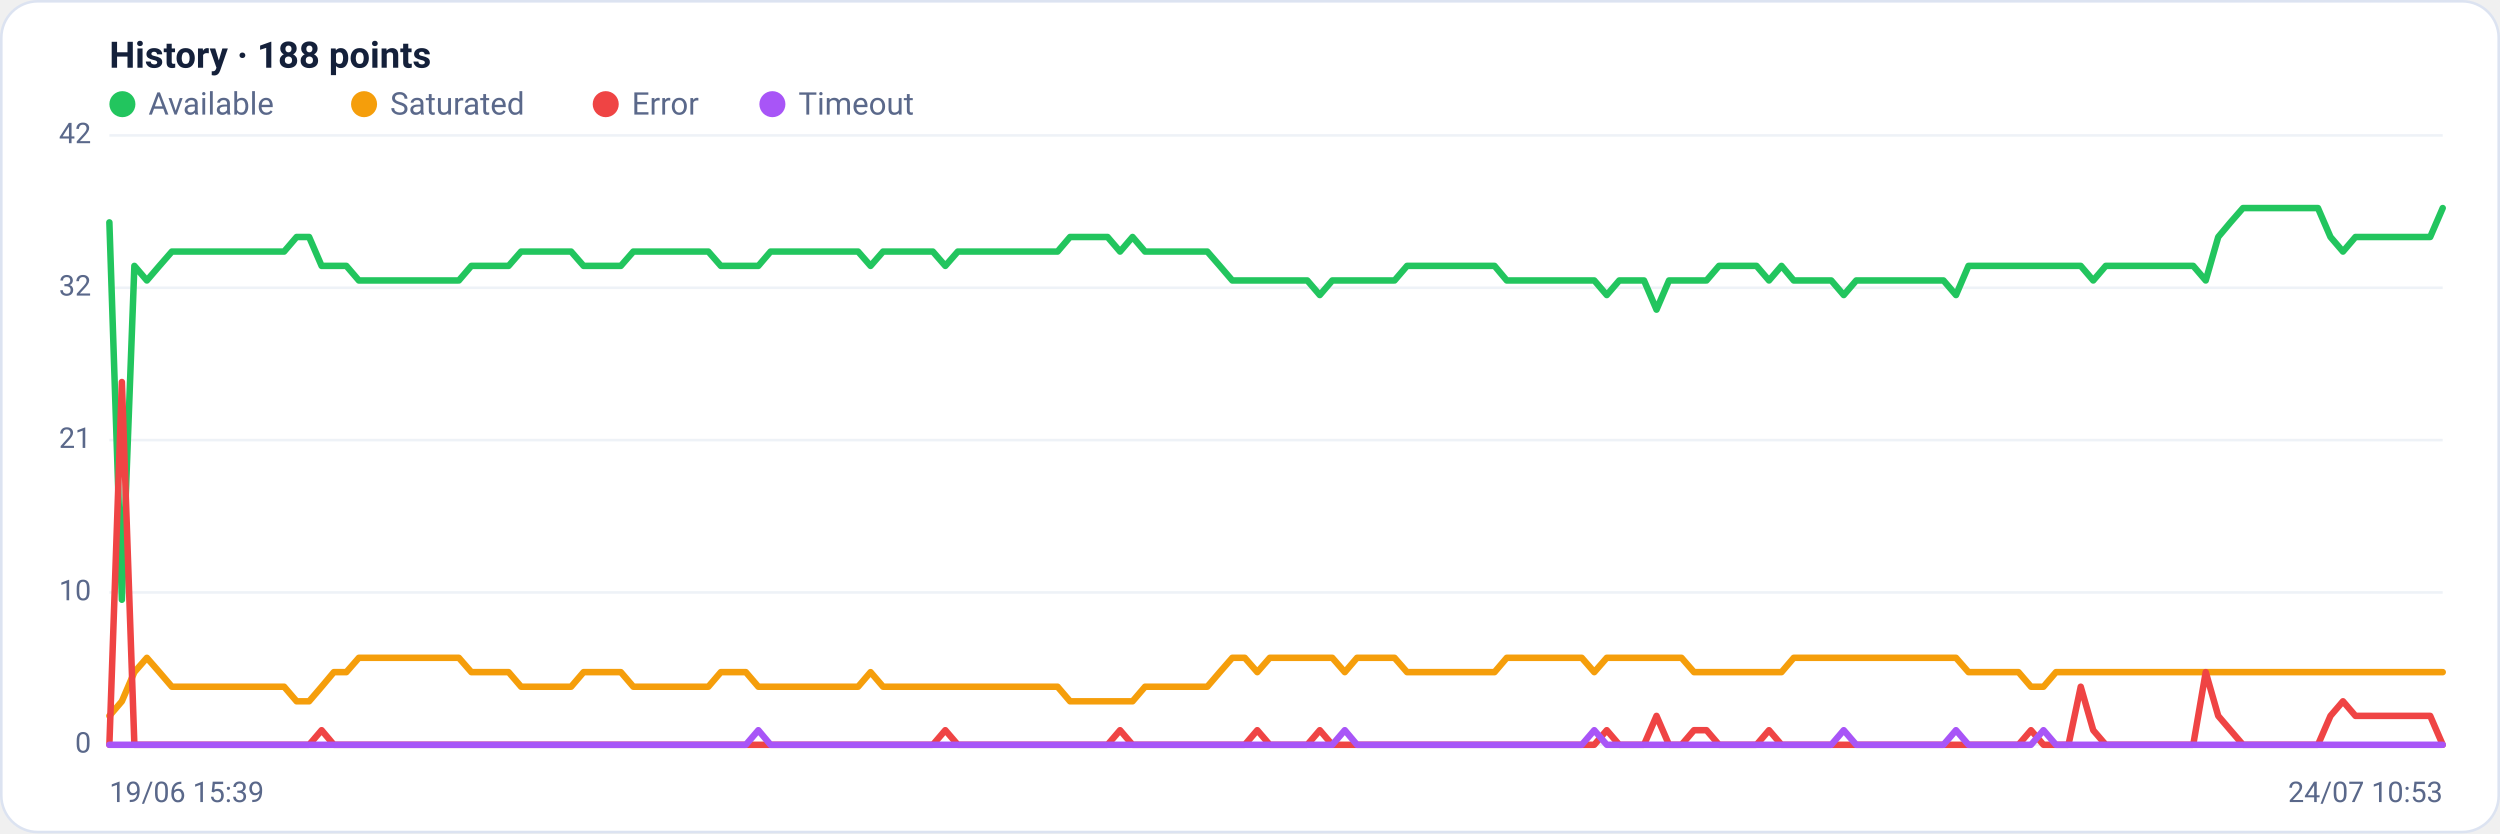
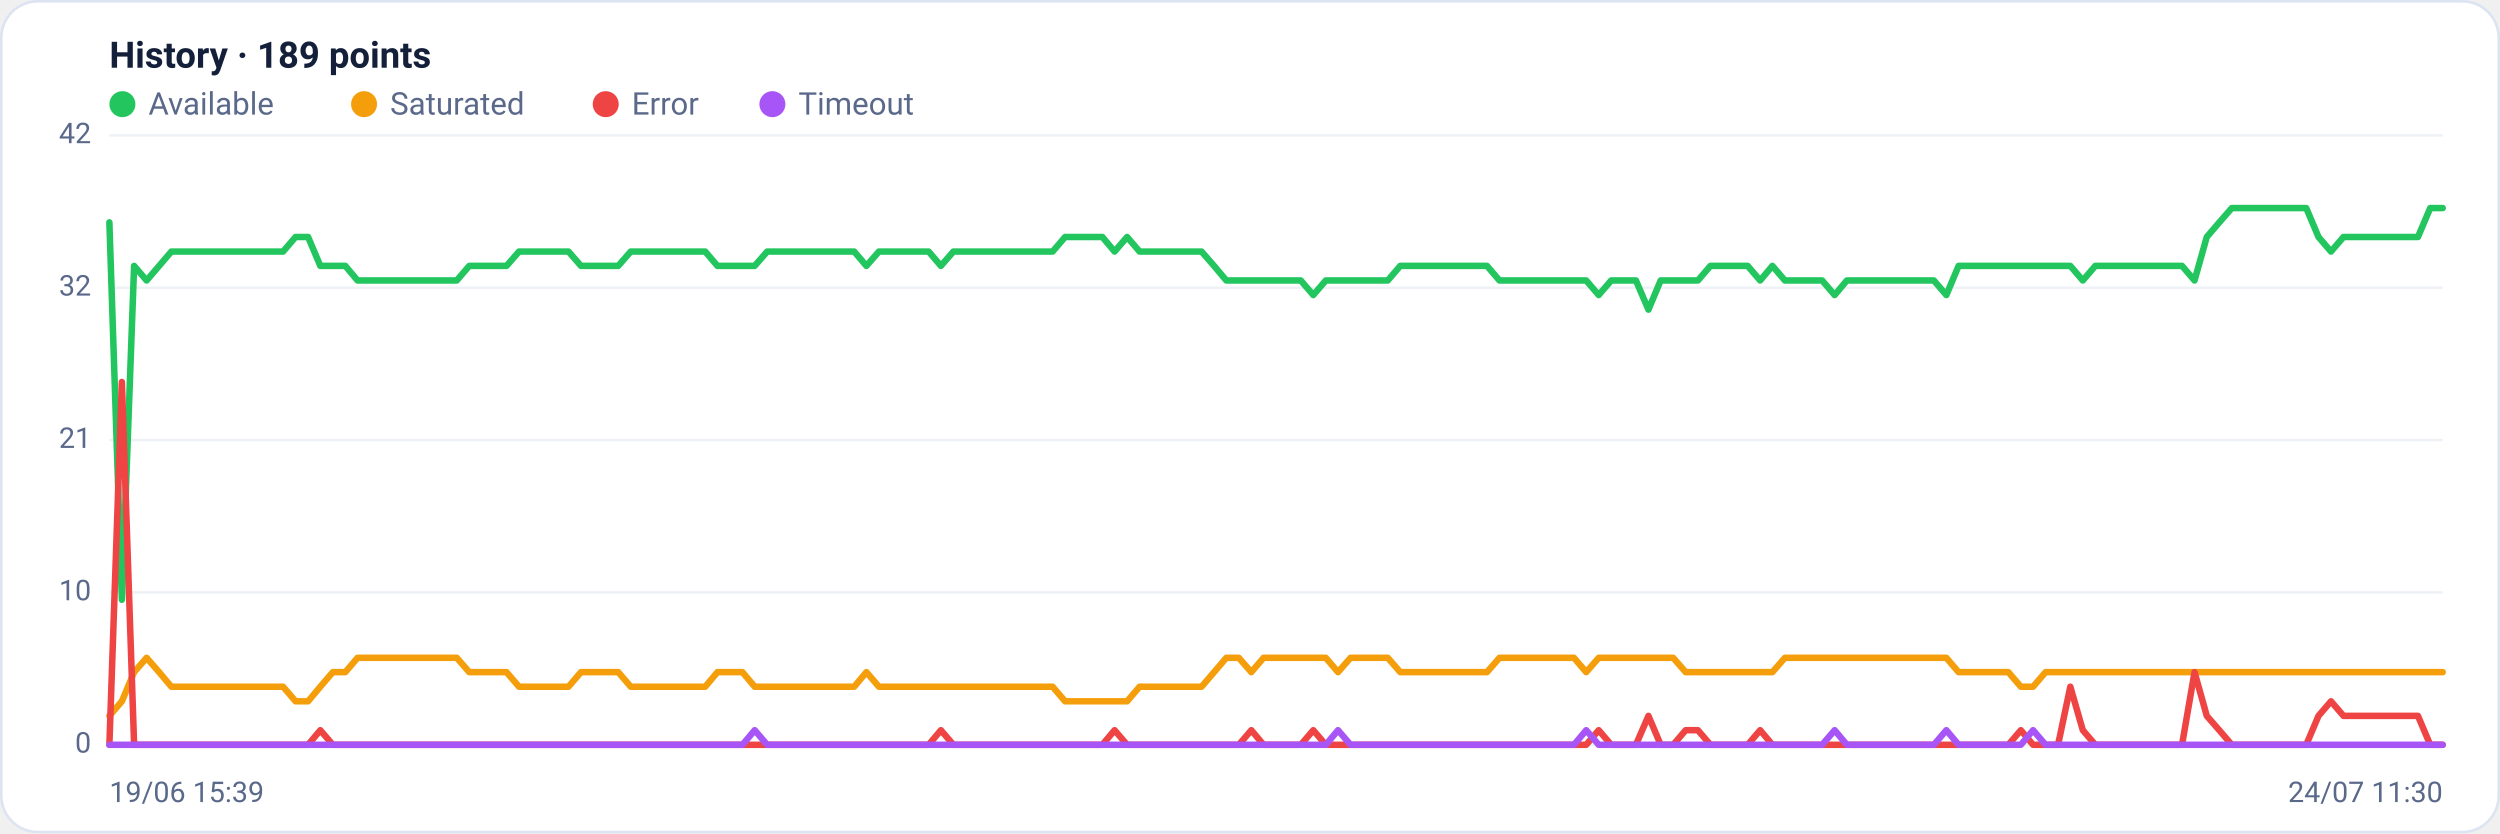
<svg xmlns="http://www.w3.org/2000/svg" viewBox="0 0 960 320" width="960" height="320" font-family="Segoe UI, system-ui, -apple-system, Roboto, Helvetica, Arial, sans-serif" role="img" aria-label="Availability history per region">
  <rect x="0.5" y="0.5" width="959" height="319" rx="14" fill="#ffffff" stroke="#dce3f1" />
-   <text x="42" y="26" font-size="14" font-weight="600" fill="#14203a">History · 188 points</text>
+   <text x="42" y="26" font-size="14" font-weight="600" fill="#14203a">History · 189 points</text>
  <circle cx="47" cy="40" r="5" fill="#22c55e" />
  <text x="57" y="44" font-size="12" fill="#5a688a">Available</text>
  <circle cx="139.8" cy="40" r="5" fill="#f59e0b" />
  <text x="149.8" y="44" font-size="12" fill="#5a688a">Saturated</text>
  <circle cx="232.6" cy="40" r="5" fill="#ef4444" />
  <text x="242.6" y="44" font-size="12" fill="#5a688a">Error</text>
  <circle cx="296.6" cy="40" r="5" fill="#a855f7" />
  <text x="306.6" y="44" font-size="12" fill="#5a688a">Timeout</text>
  <line x1="42" y1="286.0" x2="938" y2="286.0" stroke="#eef2f7" stroke-width="1" />
  <text x="35" y="289.0" text-anchor="end" font-size="11" fill="#5a688a">0</text>
  <line x1="42" y1="227.5" x2="938" y2="227.5" stroke="#eef2f7" stroke-width="1" />
  <text x="35" y="230.5" text-anchor="end" font-size="11" fill="#5a688a">10</text>
  <line x1="42" y1="169.0" x2="938" y2="169.0" stroke="#eef2f7" stroke-width="1" />
  <text x="35" y="172.0" text-anchor="end" font-size="11" fill="#5a688a">21</text>
  <line x1="42" y1="110.5" x2="938" y2="110.5" stroke="#eef2f7" stroke-width="1" />
  <text x="35" y="113.5" text-anchor="end" font-size="11" fill="#5a688a">32</text>
  <line x1="42" y1="52.0" x2="938" y2="52.0" stroke="#eef2f7" stroke-width="1" />
  <text x="35" y="55.0" text-anchor="end" font-size="11" fill="#5a688a">42</text>
-   <polyline fill="none" stroke="#22c55e" stroke-width="2.5" stroke-linejoin="round" stroke-linecap="round" points="42.0,85.4 46.8,230.3 51.6,102.1 56.4,107.7 61.2,102.1 66.0,96.6 70.7,96.6 75.5,96.6 80.3,96.6 85.1,96.6 89.9,96.6 94.7,96.6 99.5,96.6 104.3,96.6 109.1,96.6 113.9,91.0 118.7,91.0 123.5,102.1 128.2,102.1 133.0,102.1 137.8,107.7 142.6,107.7 147.4,107.7 152.2,107.7 157.0,107.7 161.8,107.7 166.6,107.7 171.4,107.7 176.2,107.7 181.0,102.1 185.7,102.1 190.5,102.1 195.3,102.1 200.1,96.6 204.9,96.6 209.7,96.6 214.5,96.6 219.3,96.6 224.1,102.1 228.9,102.1 233.7,102.1 238.4,102.1 243.2,96.6 248.0,96.6 252.8,96.6 257.6,96.6 262.4,96.6 267.2,96.6 272.0,96.6 276.8,102.1 281.6,102.1 286.4,102.1 291.2,102.1 295.9,96.6 300.7,96.6 305.5,96.6 310.3,96.6 315.1,96.6 319.9,96.6 324.7,96.6 329.5,96.6 334.3,102.1 339.1,96.6 343.9,96.6 348.7,96.6 353.4,96.6 358.2,96.6 363.0,102.1 367.8,96.6 372.6,96.6 377.4,96.6 382.2,96.6 387.0,96.6 391.8,96.6 396.6,96.6 401.4,96.6 406.1,96.6 410.9,91.0 415.7,91.0 420.5,91.0 425.3,91.0 430.1,96.6 434.9,91.0 439.7,96.6 444.5,96.6 449.3,96.6 454.1,96.6 458.9,96.6 463.6,96.6 468.4,102.1 473.2,107.7 478.0,107.7 482.8,107.7 487.6,107.7 492.4,107.7 497.2,107.7 502.0,107.7 506.8,113.3 511.6,107.7 516.4,107.7 521.1,107.7 525.9,107.7 530.7,107.7 535.5,107.7 540.3,102.1 545.1,102.1 549.9,102.1 554.7,102.1 559.5,102.1 564.3,102.1 569.1,102.1 573.9,102.1 578.6,107.7 583.4,107.7 588.2,107.7 593.0,107.7 597.8,107.7 602.6,107.7 607.4,107.7 612.2,107.7 617.0,113.3 621.8,107.7 626.6,107.7 631.3,107.7 636.1,118.9 640.9,107.7 645.7,107.7 650.5,107.7 655.3,107.7 660.1,102.1 664.9,102.1 669.7,102.1 674.5,102.1 679.3,107.7 684.1,102.1 688.8,107.7 693.6,107.7 698.4,107.7 703.2,107.7 708.0,113.3 712.8,107.7 717.6,107.7 722.4,107.7 727.2,107.7 732.0,107.7 736.8,107.7 741.6,107.7 746.3,107.7 751.1,113.3 755.9,102.1 760.7,102.1 765.5,102.1 770.3,102.1 775.1,102.1 779.9,102.1 784.7,102.1 789.5,102.1 794.3,102.1 799.0,102.1 803.8,107.7 808.6,102.1 813.4,102.1 818.2,102.1 823.0,102.1 827.8,102.1 832.6,102.1 837.4,102.1 842.2,102.1 847.0,107.7 851.8,91.0 856.5,85.4 861.3,79.9 866.1,79.9 870.9,79.9 875.7,79.9 880.5,79.9 885.3,79.9 890.1,79.9 894.9,91.0 899.7,96.6 904.5,91.0 909.3,91.0 914.0,91.0 918.8,91.0 923.6,91.0 928.4,91.0 933.2,91.0 938.0,79.9" />
-   <polyline fill="none" stroke="#f59e0b" stroke-width="2.5" stroke-linejoin="round" stroke-linecap="round" points="42.0,274.9 46.8,269.3 51.6,258.1 56.4,252.6 61.2,258.1 66.0,263.7 70.7,263.7 75.5,263.7 80.3,263.7 85.1,263.7 89.9,263.7 94.7,263.7 99.5,263.7 104.3,263.7 109.1,263.7 113.9,269.3 118.7,269.3 123.5,263.7 128.2,258.1 133.0,258.1 137.8,252.6 142.6,252.6 147.4,252.6 152.2,252.6 157.0,252.6 161.8,252.6 166.6,252.6 171.4,252.6 176.2,252.6 181.0,258.1 185.7,258.1 190.5,258.1 195.3,258.1 200.1,263.7 204.9,263.7 209.7,263.7 214.5,263.7 219.3,263.7 224.1,258.1 228.9,258.1 233.7,258.1 238.4,258.1 243.2,263.7 248.0,263.7 252.8,263.7 257.6,263.7 262.4,263.7 267.2,263.7 272.0,263.7 276.8,258.1 281.6,258.1 286.4,258.1 291.2,263.7 295.9,263.7 300.7,263.7 305.5,263.7 310.3,263.7 315.1,263.7 319.9,263.7 324.7,263.7 329.5,263.7 334.3,258.1 339.1,263.7 343.9,263.7 348.7,263.7 353.4,263.7 358.2,263.7 363.0,263.7 367.8,263.7 372.6,263.7 377.4,263.7 382.2,263.7 387.0,263.7 391.8,263.7 396.6,263.7 401.4,263.7 406.1,263.7 410.9,269.3 415.7,269.3 420.5,269.3 425.3,269.3 430.1,269.3 434.9,269.3 439.7,263.7 444.5,263.7 449.3,263.7 454.1,263.7 458.9,263.7 463.6,263.7 468.4,258.1 473.2,252.6 478.0,252.6 482.8,258.1 487.6,252.6 492.4,252.6 497.2,252.6 502.0,252.6 506.8,252.6 511.6,252.6 516.4,258.1 521.1,252.6 525.9,252.6 530.7,252.6 535.5,252.6 540.3,258.1 545.1,258.1 549.9,258.1 554.7,258.1 559.5,258.1 564.3,258.1 569.1,258.1 573.9,258.1 578.6,252.6 583.4,252.6 588.2,252.6 593.0,252.6 597.8,252.6 602.6,252.6 607.4,252.6 612.2,258.1 617.0,252.6 621.8,252.6 626.6,252.6 631.3,252.6 636.1,252.6 640.9,252.6 645.7,252.6 650.5,258.1 655.3,258.1 660.1,258.1 664.9,258.1 669.7,258.1 674.5,258.1 679.3,258.1 684.1,258.1 688.8,252.6 693.6,252.6 698.4,252.6 703.2,252.6 708.0,252.6 712.8,252.6 717.6,252.6 722.4,252.6 727.2,252.6 732.0,252.6 736.8,252.6 741.6,252.6 746.3,252.6 751.1,252.6 755.9,258.1 760.7,258.1 765.5,258.1 770.3,258.1 775.1,258.1 779.9,263.7 784.7,263.7 789.5,258.1 794.3,258.1 799.0,258.1 803.8,258.1 808.6,258.1 813.4,258.1 818.2,258.1 823.0,258.1 827.8,258.1 832.6,258.1 837.4,258.1 842.2,258.1 847.0,258.1 851.8,258.1 856.5,258.1 861.3,258.1 866.1,258.1 870.9,258.1 875.7,258.1 880.5,258.1 885.3,258.1 890.1,258.1 894.9,258.1 899.7,258.1 904.5,258.1 909.3,258.1 914.0,258.1 918.8,258.1 923.6,258.1 928.4,258.1 933.2,258.1 938.0,258.1" />
-   <polyline fill="none" stroke="#ef4444" stroke-width="2.5" stroke-linejoin="round" stroke-linecap="round" points="42.0,286.0 46.8,146.7 51.6,286.0 56.4,286.0 61.2,286.0 66.0,286.0 70.7,286.0 75.5,286.0 80.3,286.0 85.1,286.0 89.9,286.0 94.7,286.0 99.5,286.0 104.3,286.0 109.1,286.0 113.9,286.0 118.7,286.0 123.5,280.4 128.2,286.0 133.0,286.0 137.8,286.0 142.6,286.0 147.4,286.0 152.2,286.0 157.0,286.0 161.8,286.0 166.6,286.0 171.4,286.0 176.2,286.0 181.0,286.0 185.7,286.0 190.5,286.0 195.3,286.0 200.1,286.0 204.9,286.0 209.7,286.0 214.5,286.0 219.3,286.0 224.1,286.0 228.9,286.0 233.7,286.0 238.4,286.0 243.2,286.0 248.0,286.0 252.8,286.0 257.6,286.0 262.4,286.0 267.2,286.0 272.0,286.0 276.8,286.0 281.6,286.0 286.4,286.0 291.2,286.0 295.9,286.0 300.7,286.0 305.5,286.0 310.3,286.0 315.1,286.0 319.9,286.0 324.7,286.0 329.5,286.0 334.3,286.0 339.1,286.0 343.9,286.0 348.7,286.0 353.4,286.0 358.2,286.0 363.0,280.4 367.8,286.0 372.6,286.0 377.4,286.0 382.2,286.0 387.0,286.0 391.8,286.0 396.6,286.0 401.4,286.0 406.1,286.0 410.9,286.0 415.7,286.0 420.5,286.0 425.3,286.0 430.1,280.4 434.9,286.0 439.7,286.0 444.5,286.0 449.3,286.0 454.1,286.0 458.9,286.0 463.6,286.0 468.4,286.0 473.2,286.0 478.0,286.0 482.8,280.4 487.6,286.0 492.4,286.0 497.2,286.0 502.0,286.0 506.8,280.4 511.6,286.0 516.4,286.0 521.1,286.0 525.9,286.0 530.7,286.0 535.5,286.0 540.3,286.0 545.1,286.0 549.9,286.0 554.7,286.0 559.5,286.0 564.3,286.0 569.1,286.0 573.9,286.0 578.6,286.0 583.4,286.0 588.2,286.0 593.0,286.0 597.8,286.0 602.6,286.0 607.4,286.0 612.2,286.0 617.0,280.4 621.8,286.0 626.6,286.0 631.3,286.0 636.1,274.9 640.9,286.0 645.7,286.0 650.5,280.4 655.3,280.4 660.1,286.0 664.9,286.0 669.7,286.0 674.5,286.0 679.3,280.4 684.1,286.0 688.8,286.0 693.6,286.0 698.4,286.0 703.2,286.0 708.0,286.0 712.8,286.0 717.6,286.0 722.4,286.0 727.2,286.0 732.0,286.0 736.8,286.0 741.6,286.0 746.3,286.0 751.1,286.0 755.9,286.0 760.7,286.0 765.5,286.0 770.3,286.0 775.1,286.0 779.9,280.4 784.7,286.0 789.5,286.0 794.3,286.0 799.0,263.7 803.8,280.4 808.6,286.0 813.4,286.0 818.2,286.0 823.0,286.0 827.8,286.0 832.6,286.0 837.4,286.0 842.2,286.0 847.0,258.1 851.8,274.9 856.5,280.4 861.3,286.0 866.1,286.0 870.9,286.0 875.7,286.0 880.5,286.0 885.3,286.0 890.1,286.0 894.9,274.9 899.7,269.3 904.5,274.9 909.3,274.9 914.0,274.9 918.8,274.9 923.6,274.9 928.4,274.9 933.2,274.9 938.0,286.0" />
-   <polyline fill="none" stroke="#a855f7" stroke-width="2.5" stroke-linejoin="round" stroke-linecap="round" points="42.0,286.0 46.8,286.0 51.6,286.0 56.4,286.0 61.2,286.0 66.0,286.0 70.7,286.0 75.5,286.0 80.3,286.0 85.1,286.0 89.9,286.0 94.7,286.0 99.5,286.0 104.3,286.0 109.1,286.0 113.9,286.0 118.7,286.0 123.5,286.0 128.2,286.0 133.0,286.0 137.8,286.0 142.6,286.0 147.4,286.0 152.2,286.0 157.0,286.0 161.8,286.0 166.6,286.0 171.4,286.0 176.2,286.0 181.0,286.0 185.7,286.0 190.5,286.0 195.3,286.0 200.1,286.0 204.9,286.0 209.7,286.0 214.5,286.0 219.3,286.0 224.1,286.0 228.9,286.0 233.7,286.0 238.4,286.0 243.2,286.0 248.0,286.0 252.8,286.0 257.6,286.0 262.4,286.0 267.2,286.0 272.0,286.0 276.8,286.0 281.6,286.0 286.4,286.0 291.2,280.4 295.9,286.0 300.7,286.0 305.5,286.0 310.3,286.0 315.1,286.0 319.9,286.0 324.7,286.0 329.5,286.0 334.3,286.0 339.1,286.0 343.9,286.0 348.7,286.0 353.4,286.0 358.2,286.0 363.0,286.0 367.8,286.0 372.6,286.0 377.4,286.0 382.2,286.0 387.0,286.0 391.8,286.0 396.6,286.0 401.4,286.0 406.1,286.0 410.9,286.0 415.7,286.0 420.5,286.0 425.3,286.0 430.1,286.0 434.9,286.0 439.7,286.0 444.5,286.0 449.3,286.0 454.1,286.0 458.9,286.0 463.6,286.0 468.4,286.0 473.2,286.0 478.0,286.0 482.8,286.0 487.6,286.0 492.4,286.0 497.2,286.0 502.0,286.0 506.8,286.0 511.6,286.0 516.4,280.4 521.1,286.0 525.9,286.0 530.7,286.0 535.5,286.0 540.3,286.0 545.1,286.0 549.9,286.0 554.7,286.0 559.5,286.0 564.3,286.0 569.1,286.0 573.9,286.0 578.6,286.0 583.4,286.0 588.2,286.0 593.0,286.0 597.8,286.0 602.6,286.0 607.4,286.0 612.2,280.4 617.0,286.0 621.8,286.0 626.6,286.0 631.3,286.0 636.1,286.0 640.9,286.0 645.7,286.0 650.5,286.0 655.3,286.0 660.1,286.0 664.9,286.0 669.7,286.0 674.5,286.0 679.3,286.0 684.1,286.0 688.8,286.0 693.6,286.0 698.4,286.0 703.2,286.0 708.0,280.4 712.8,286.0 717.6,286.0 722.4,286.0 727.2,286.0 732.0,286.0 736.8,286.0 741.6,286.0 746.3,286.0 751.1,280.4 755.9,286.0 760.7,286.0 765.5,286.0 770.3,286.0 775.1,286.0 779.9,286.0 784.7,280.4 789.5,286.0 794.3,286.0 799.0,286.0 803.8,286.0 808.6,286.0 813.4,286.0 818.2,286.0 823.0,286.0 827.8,286.0 832.6,286.0 837.4,286.0 842.2,286.0 847.0,286.0 851.8,286.0 856.5,286.0 861.3,286.0 866.1,286.0 870.9,286.0 875.7,286.0 880.5,286.0 885.3,286.0 890.1,286.0 894.9,286.0 899.7,286.0 904.5,286.0 909.3,286.0 914.0,286.0 918.8,286.0 923.6,286.0 928.4,286.0 933.2,286.0 938.0,286.0" />
+   <polyline fill="none" stroke="#22c55e" stroke-width="2.5" stroke-linejoin="round" stroke-linecap="round" points="42.0,85.4 46.8,230.3 51.5,102.1 56.3,107.7 61.1,102.1 65.8,96.6 70.6,96.6 75.4,96.6 80.1,96.6 84.9,96.6 89.7,96.6 94.4,96.6 99.2,96.6 104.0,96.6 108.7,96.6 113.5,91.0 118.3,91.0 123.0,102.1 127.8,102.1 132.6,102.1 137.3,107.7 142.1,107.7 146.9,107.7 151.6,107.7 156.4,107.7 161.1,107.7 165.9,107.7 170.7,107.7 175.4,107.7 180.2,102.1 185.0,102.1 189.7,102.1 194.5,102.1 199.3,96.6 204.0,96.6 208.8,96.6 213.6,96.6 218.3,96.6 223.1,102.1 227.9,102.1 232.6,102.1 237.4,102.1 242.2,96.6 246.9,96.6 251.7,96.6 256.5,96.6 261.2,96.6 266.0,96.6 270.8,96.6 275.5,102.1 280.3,102.1 285.1,102.1 289.8,102.1 294.6,96.6 299.4,96.6 304.1,96.6 308.9,96.6 313.7,96.6 318.4,96.6 323.2,96.6 328.0,96.6 332.7,102.1 337.5,96.6 342.3,96.6 347.0,96.6 351.8,96.6 356.6,96.6 361.3,102.1 366.1,96.6 370.9,96.6 375.6,96.6 380.4,96.6 385.1,96.6 389.9,96.6 394.7,96.6 399.4,96.6 404.2,96.6 409.0,91.0 413.7,91.0 418.5,91.0 423.3,91.0 428.0,96.6 432.8,91.0 437.6,96.6 442.3,96.6 447.1,96.6 451.9,96.6 456.6,96.6 461.4,96.6 466.2,102.1 470.9,107.7 475.7,107.7 480.5,107.7 485.2,107.7 490.0,107.7 494.8,107.7 499.5,107.7 504.3,113.3 509.1,107.7 513.8,107.7 518.6,107.7 523.4,107.7 528.1,107.7 532.9,107.7 537.7,102.1 542.4,102.1 547.2,102.1 552.0,102.1 556.7,102.1 561.5,102.1 566.3,102.1 571.0,102.1 575.8,107.7 580.6,107.7 585.3,107.7 590.1,107.7 594.9,107.7 599.6,107.7 604.4,107.7 609.1,107.7 613.9,113.3 618.7,107.7 623.4,107.7 628.2,107.7 633.0,118.9 637.7,107.7 642.5,107.7 647.3,107.7 652.0,107.7 656.8,102.1 661.6,102.1 666.3,102.1 671.1,102.1 675.9,107.7 680.6,102.1 685.4,107.7 690.2,107.7 694.9,107.7 699.7,107.7 704.5,113.3 709.2,107.7 714.0,107.7 718.8,107.7 723.5,107.7 728.3,107.7 733.1,107.7 737.8,107.7 742.6,107.7 747.4,113.3 752.1,102.1 756.9,102.1 761.7,102.1 766.4,102.1 771.2,102.1 776.0,102.1 780.7,102.1 785.5,102.1 790.3,102.1 795.0,102.1 799.8,107.7 804.6,102.1 809.3,102.1 814.1,102.1 818.9,102.1 823.6,102.1 828.4,102.1 833.1,102.1 837.9,102.1 842.7,107.7 847.4,91.0 852.2,85.4 857.0,79.9 861.7,79.9 866.5,79.9 871.3,79.9 876.0,79.9 880.8,79.9 885.6,79.9 890.3,91.0 895.1,96.6 899.9,91.0 904.6,91.0 909.4,91.0 914.2,91.0 918.9,91.0 923.7,91.0 928.5,91.0 933.2,79.9 938.0,79.9" />
+   <polyline fill="none" stroke="#f59e0b" stroke-width="2.5" stroke-linejoin="round" stroke-linecap="round" points="42.0,274.9 46.8,269.3 51.5,258.1 56.3,252.6 61.1,258.1 65.8,263.7 70.6,263.7 75.4,263.7 80.1,263.7 84.9,263.7 89.7,263.7 94.4,263.7 99.2,263.7 104.0,263.7 108.7,263.7 113.5,269.3 118.3,269.3 123.0,263.7 127.8,258.1 132.6,258.1 137.3,252.6 142.1,252.6 146.9,252.6 151.6,252.6 156.4,252.6 161.1,252.6 165.9,252.6 170.7,252.6 175.4,252.6 180.2,258.1 185.0,258.1 189.7,258.1 194.5,258.1 199.3,263.7 204.0,263.7 208.8,263.7 213.6,263.7 218.3,263.7 223.1,258.1 227.9,258.1 232.6,258.1 237.4,258.1 242.2,263.7 246.9,263.7 251.7,263.7 256.5,263.7 261.2,263.7 266.0,263.7 270.8,263.7 275.5,258.1 280.3,258.1 285.1,258.1 289.8,263.7 294.6,263.7 299.4,263.7 304.1,263.7 308.9,263.7 313.7,263.7 318.4,263.7 323.2,263.7 328.0,263.7 332.7,258.1 337.5,263.7 342.3,263.7 347.0,263.7 351.8,263.7 356.6,263.7 361.3,263.7 366.1,263.7 370.9,263.7 375.6,263.7 380.4,263.7 385.1,263.7 389.9,263.7 394.7,263.7 399.4,263.7 404.2,263.7 409.0,269.3 413.7,269.3 418.5,269.3 423.3,269.3 428.0,269.3 432.8,269.3 437.6,263.7 442.3,263.7 447.1,263.7 451.9,263.7 456.6,263.7 461.4,263.7 466.2,258.1 470.9,252.6 475.7,252.6 480.5,258.1 485.2,252.6 490.0,252.6 494.8,252.6 499.5,252.6 504.3,252.6 509.1,252.6 513.8,258.1 518.6,252.6 523.4,252.6 528.1,252.6 532.9,252.6 537.7,258.1 542.4,258.1 547.2,258.1 552.0,258.1 556.7,258.1 561.5,258.1 566.3,258.1 571.0,258.1 575.8,252.6 580.6,252.6 585.3,252.6 590.1,252.6 594.9,252.6 599.6,252.6 604.4,252.6 609.1,258.1 613.9,252.6 618.7,252.6 623.4,252.6 628.2,252.6 633.0,252.6 637.7,252.6 642.5,252.6 647.3,258.1 652.0,258.1 656.8,258.1 661.6,258.1 666.3,258.1 671.1,258.1 675.9,258.1 680.6,258.1 685.4,252.6 690.2,252.6 694.9,252.6 699.7,252.6 704.5,252.6 709.2,252.6 714.0,252.6 718.8,252.6 723.5,252.6 728.3,252.6 733.1,252.6 737.8,252.6 742.6,252.6 747.4,252.6 752.1,258.1 756.9,258.1 761.7,258.1 766.4,258.1 771.2,258.1 776.0,263.7 780.7,263.7 785.5,258.1 790.3,258.1 795.0,258.1 799.8,258.1 804.6,258.1 809.3,258.1 814.1,258.1 818.9,258.1 823.6,258.1 828.4,258.1 833.1,258.1 837.9,258.1 842.7,258.1 847.4,258.1 852.2,258.1 857.0,258.1 861.7,258.1 866.5,258.1 871.3,258.1 876.0,258.1 880.8,258.1 885.6,258.1 890.3,258.1 895.1,258.1 899.9,258.1 904.6,258.1 909.4,258.1 914.2,258.1 918.9,258.1 923.7,258.1 928.5,258.1 933.2,258.1 938.0,258.1" />
+   <polyline fill="none" stroke="#ef4444" stroke-width="2.5" stroke-linejoin="round" stroke-linecap="round" points="42.0,286.0 46.8,146.7 51.5,286.0 56.3,286.0 61.1,286.0 65.8,286.0 70.6,286.0 75.4,286.0 80.1,286.0 84.9,286.0 89.7,286.0 94.4,286.0 99.2,286.0 104.0,286.0 108.7,286.0 113.5,286.0 118.3,286.0 123.0,280.4 127.8,286.0 132.6,286.0 137.3,286.0 142.1,286.0 146.9,286.0 151.6,286.0 156.4,286.0 161.1,286.0 165.9,286.0 170.7,286.0 175.4,286.0 180.2,286.0 185.0,286.0 189.7,286.0 194.5,286.0 199.3,286.0 204.0,286.0 208.8,286.0 213.6,286.0 218.3,286.0 223.1,286.0 227.9,286.0 232.6,286.0 237.4,286.0 242.2,286.0 246.9,286.0 251.7,286.0 256.5,286.0 261.2,286.0 266.0,286.0 270.8,286.0 275.5,286.0 280.3,286.0 285.1,286.0 289.8,286.0 294.6,286.0 299.4,286.0 304.1,286.0 308.9,286.0 313.7,286.0 318.4,286.0 323.2,286.0 328.0,286.0 332.7,286.0 337.5,286.0 342.3,286.0 347.0,286.0 351.8,286.0 356.6,286.0 361.3,280.4 366.1,286.0 370.9,286.0 375.6,286.0 380.4,286.0 385.1,286.0 389.9,286.0 394.7,286.0 399.4,286.0 404.2,286.0 409.0,286.0 413.7,286.0 418.5,286.0 423.3,286.0 428.0,280.4 432.8,286.0 437.6,286.0 442.3,286.0 447.1,286.0 451.9,286.0 456.6,286.0 461.4,286.0 466.2,286.0 470.9,286.0 475.7,286.0 480.5,280.4 485.2,286.0 490.0,286.0 494.8,286.0 499.5,286.0 504.3,280.4 509.1,286.0 513.8,286.0 518.6,286.0 523.4,286.0 528.1,286.0 532.9,286.0 537.7,286.0 542.4,286.0 547.2,286.0 552.0,286.0 556.7,286.0 561.5,286.0 566.3,286.0 571.0,286.0 575.8,286.0 580.6,286.0 585.3,286.0 590.1,286.0 594.9,286.0 599.6,286.0 604.4,286.0 609.1,286.0 613.9,280.4 618.7,286.0 623.4,286.0 628.2,286.0 633.0,274.9 637.7,286.0 642.5,286.0 647.3,280.4 652.0,280.4 656.8,286.0 661.6,286.0 666.3,286.0 671.1,286.0 675.9,280.4 680.6,286.0 685.4,286.0 690.2,286.0 694.9,286.0 699.7,286.0 704.5,286.0 709.2,286.0 714.0,286.0 718.8,286.0 723.5,286.0 728.3,286.0 733.1,286.0 737.8,286.0 742.6,286.0 747.4,286.0 752.1,286.0 756.9,286.0 761.7,286.0 766.4,286.0 771.2,286.0 776.0,280.4 780.7,286.0 785.5,286.0 790.3,286.0 795.0,263.7 799.8,280.4 804.6,286.0 809.3,286.0 814.1,286.0 818.9,286.0 823.6,286.0 828.4,286.0 833.1,286.0 837.9,286.0 842.7,258.1 847.4,274.9 852.2,280.4 857.0,286.0 861.7,286.0 866.5,286.0 871.3,286.0 876.0,286.0 880.8,286.0 885.6,286.0 890.3,274.9 895.1,269.3 899.9,274.9 904.6,274.9 909.4,274.9 914.2,274.9 918.9,274.9 923.7,274.9 928.5,274.9 933.2,286.0 938.0,286.0" />
+   <polyline fill="none" stroke="#a855f7" stroke-width="2.5" stroke-linejoin="round" stroke-linecap="round" points="42.0,286.0 46.8,286.0 51.5,286.0 56.3,286.0 61.1,286.0 65.8,286.0 70.6,286.0 75.4,286.0 80.1,286.0 84.9,286.0 89.7,286.0 94.4,286.0 99.2,286.0 104.0,286.0 108.7,286.0 113.5,286.0 118.3,286.0 123.0,286.0 127.8,286.0 132.6,286.0 137.3,286.0 142.1,286.0 146.9,286.0 151.6,286.0 156.4,286.0 161.1,286.0 165.9,286.0 170.7,286.0 175.4,286.0 180.2,286.0 185.0,286.0 189.7,286.0 194.5,286.0 199.3,286.0 204.0,286.0 208.8,286.0 213.6,286.0 218.3,286.0 223.1,286.0 227.9,286.0 232.6,286.0 237.4,286.0 242.2,286.0 246.9,286.0 251.7,286.0 256.5,286.0 261.2,286.0 266.0,286.0 270.8,286.0 275.5,286.0 280.3,286.0 285.1,286.0 289.8,280.4 294.6,286.0 299.4,286.0 304.1,286.0 308.9,286.0 313.7,286.0 318.4,286.0 323.2,286.0 328.0,286.0 332.7,286.0 337.5,286.0 342.3,286.0 347.0,286.0 351.8,286.0 356.6,286.0 361.3,286.0 366.1,286.0 370.9,286.0 375.6,286.0 380.4,286.0 385.1,286.0 389.9,286.0 394.7,286.0 399.4,286.0 404.2,286.0 409.0,286.0 413.7,286.0 418.5,286.0 423.3,286.0 428.0,286.0 432.8,286.0 437.6,286.0 442.3,286.0 447.1,286.0 451.9,286.0 456.6,286.0 461.4,286.0 466.2,286.0 470.9,286.0 475.7,286.0 480.5,286.0 485.2,286.0 490.0,286.0 494.8,286.0 499.5,286.0 504.3,286.0 509.1,286.0 513.8,280.4 518.6,286.0 523.4,286.0 528.1,286.0 532.9,286.0 537.7,286.0 542.4,286.0 547.2,286.0 552.0,286.0 556.7,286.0 561.5,286.0 566.3,286.0 571.0,286.0 575.8,286.0 580.6,286.0 585.3,286.0 590.1,286.0 594.9,286.0 599.6,286.0 604.4,286.0 609.1,280.4 613.9,286.0 618.7,286.0 623.4,286.0 628.2,286.0 633.0,286.0 637.7,286.0 642.5,286.0 647.3,286.0 652.0,286.0 656.8,286.0 661.6,286.0 666.3,286.0 671.1,286.0 675.9,286.0 680.6,286.0 685.4,286.0 690.2,286.0 694.9,286.0 699.7,286.0 704.5,280.4 709.2,286.0 714.0,286.0 718.8,286.0 723.5,286.0 728.3,286.0 733.1,286.0 737.8,286.0 742.6,286.0 747.4,280.4 752.1,286.0 756.9,286.0 761.7,286.0 766.4,286.0 771.2,286.0 776.0,286.0 780.7,280.4 785.5,286.0 790.3,286.0 795.0,286.0 799.8,286.0 804.6,286.0 809.3,286.0 814.1,286.0 818.9,286.0 823.6,286.0 828.4,286.0 833.1,286.0 837.9,286.0 842.7,286.0 847.4,286.0 852.2,286.0 857.0,286.0 861.7,286.0 866.5,286.0 871.3,286.0 876.0,286.0 880.8,286.0 885.6,286.0 890.3,286.0 895.1,286.0 899.9,286.0 904.6,286.0 909.4,286.0 914.2,286.0 918.9,286.0 923.7,286.0 928.5,286.0 933.2,286.0 938.0,286.0" />
  <text x="42" y="308" font-size="11" fill="#5a688a">19/06 15:39</text>
-   <text x="938" y="308" text-anchor="end" font-size="11" fill="#5a688a">24/07 10:53</text>
+   <text x="938" y="308" text-anchor="end" font-size="11" fill="#5a688a">24/07 11:30</text>
</svg>
